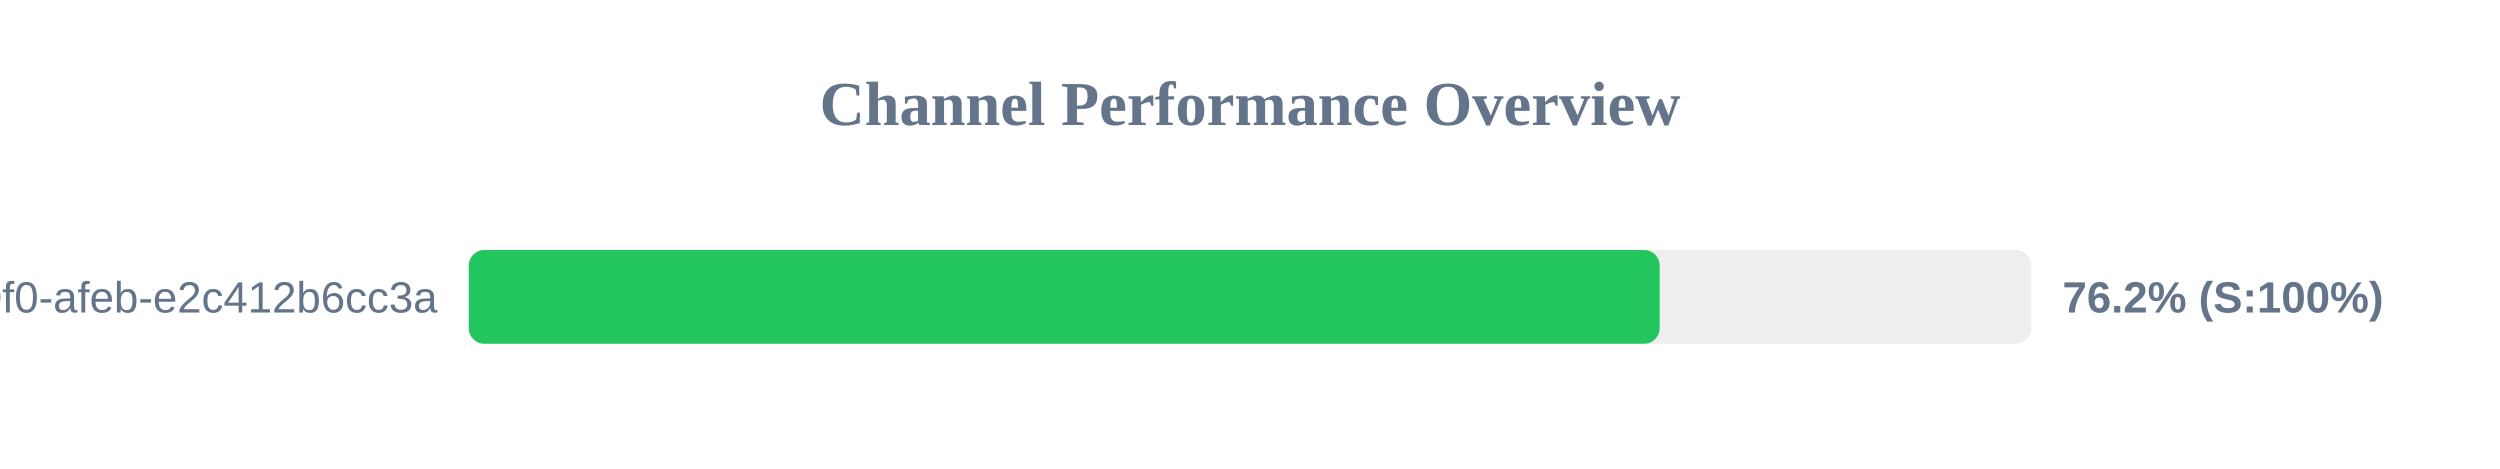
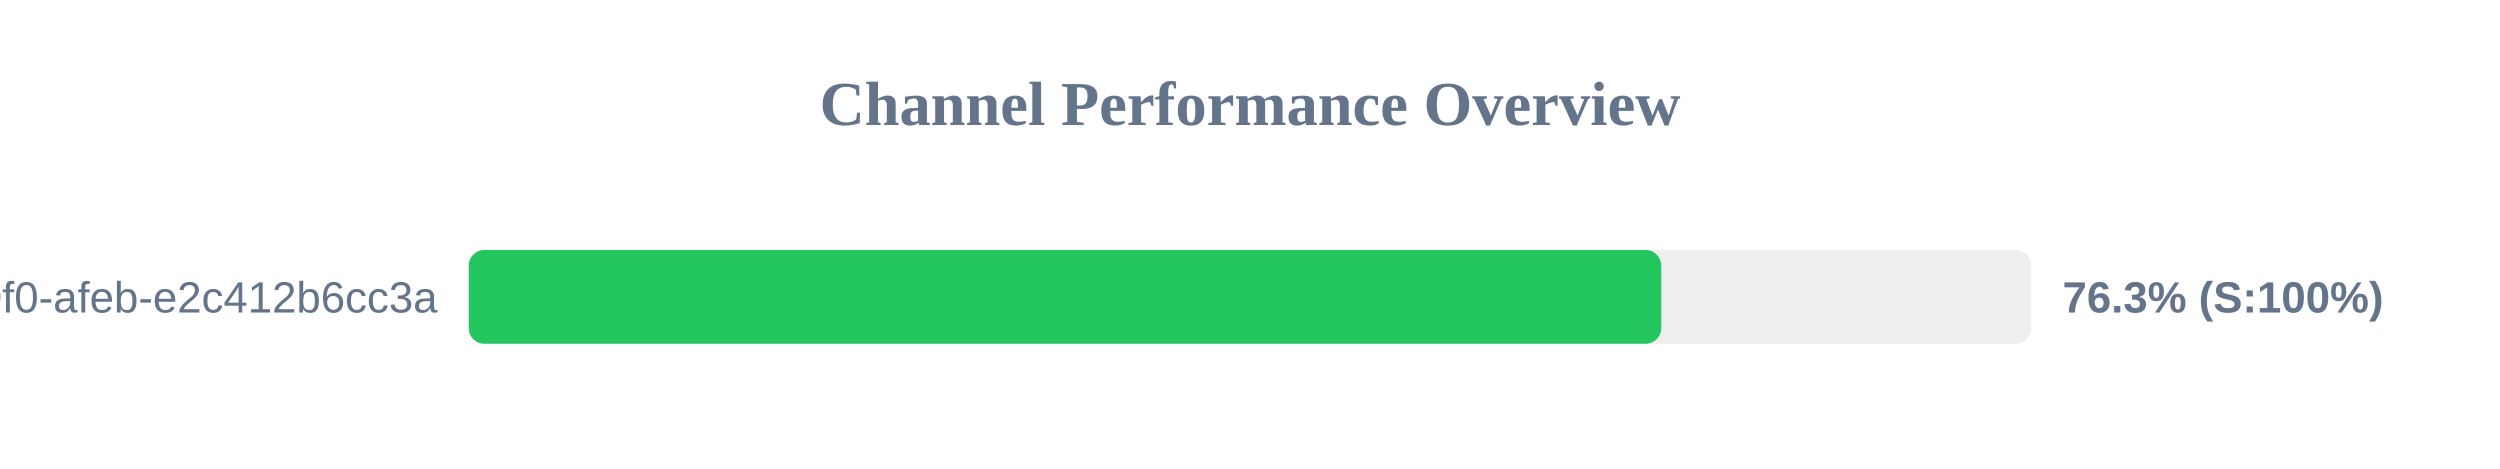
<svg xmlns="http://www.w3.org/2000/svg" width="800" height="150" version="1.1">
  <style>
        .row { font: 14px Arial; fill: #64748b; }
        .score { font: bold 14px Arial; fill: #64748b; }
    </style>
  <text x="400" y="40" text-anchor="middle" font-size="20px" font-weight="bold" fill="#64748b">Channel Performance Overview</text>
  <rect x="150" y="80" width="500" height="30" fill="#eee" rx="5" />
-   <rect x="150" y="80" width="381.1" height="30" fill="#22c55e" rx="5" />
+   <rect x="150" y="80" width="381.6" height="30" fill="#22c55e" rx="5" />
  <text x="140" y="100" text-anchor="end" class="row">?uuid=c6e02cd8-ce11-40f0-afeb-e2c412b6cc3a</text>
-   <text x="660" y="100" text-anchor="start" class="score">76.2% (S:100%)</text>
+   <text x="660" y="100" text-anchor="start" class="score">76.3% (S:100%)</text>
</svg>
